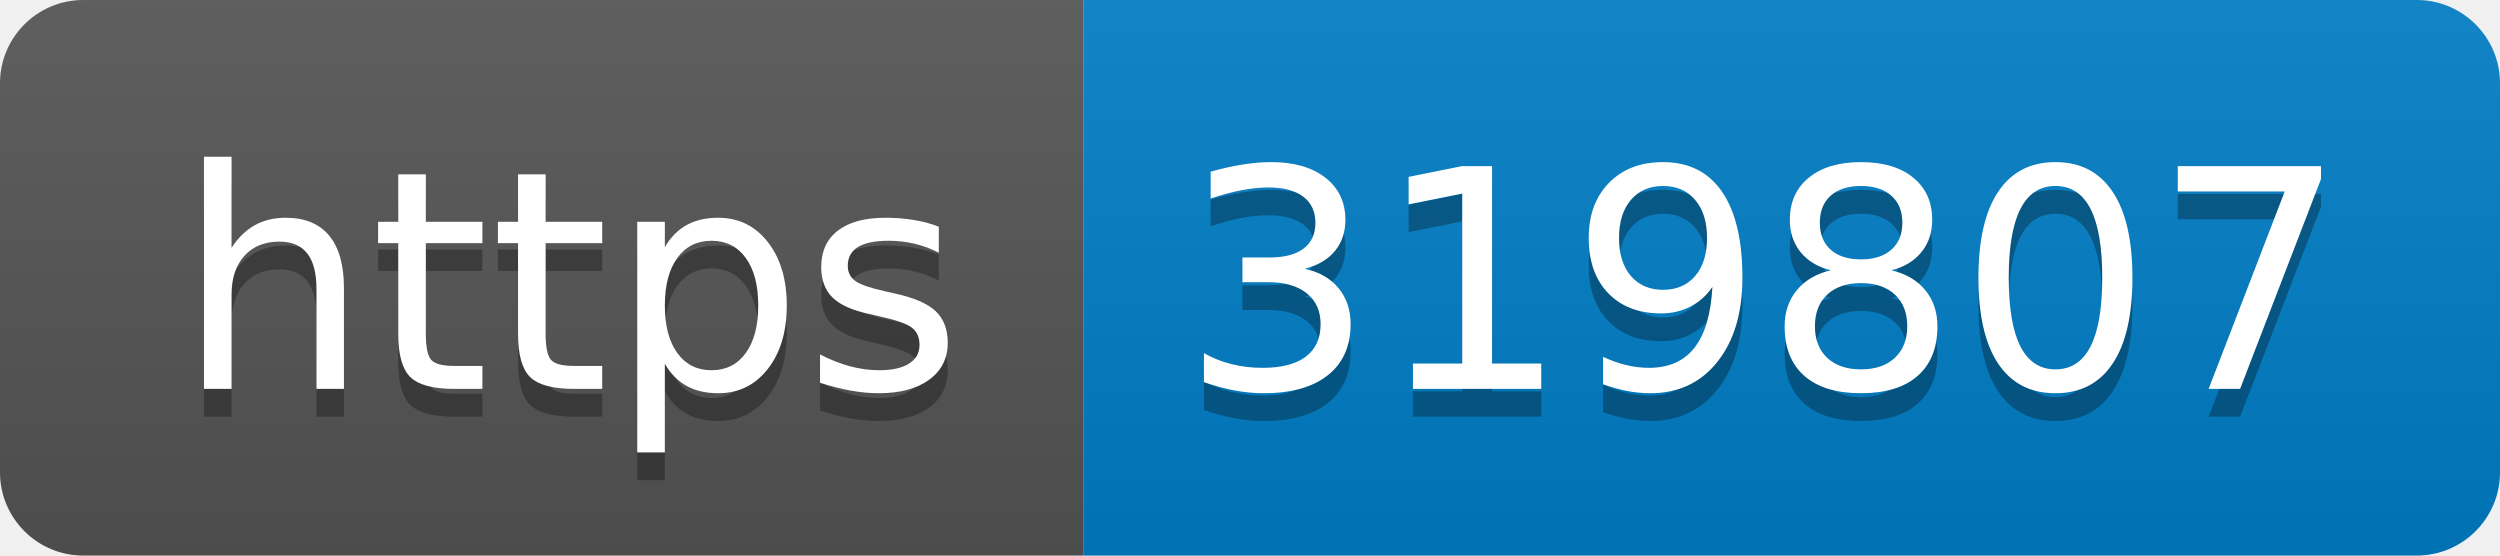
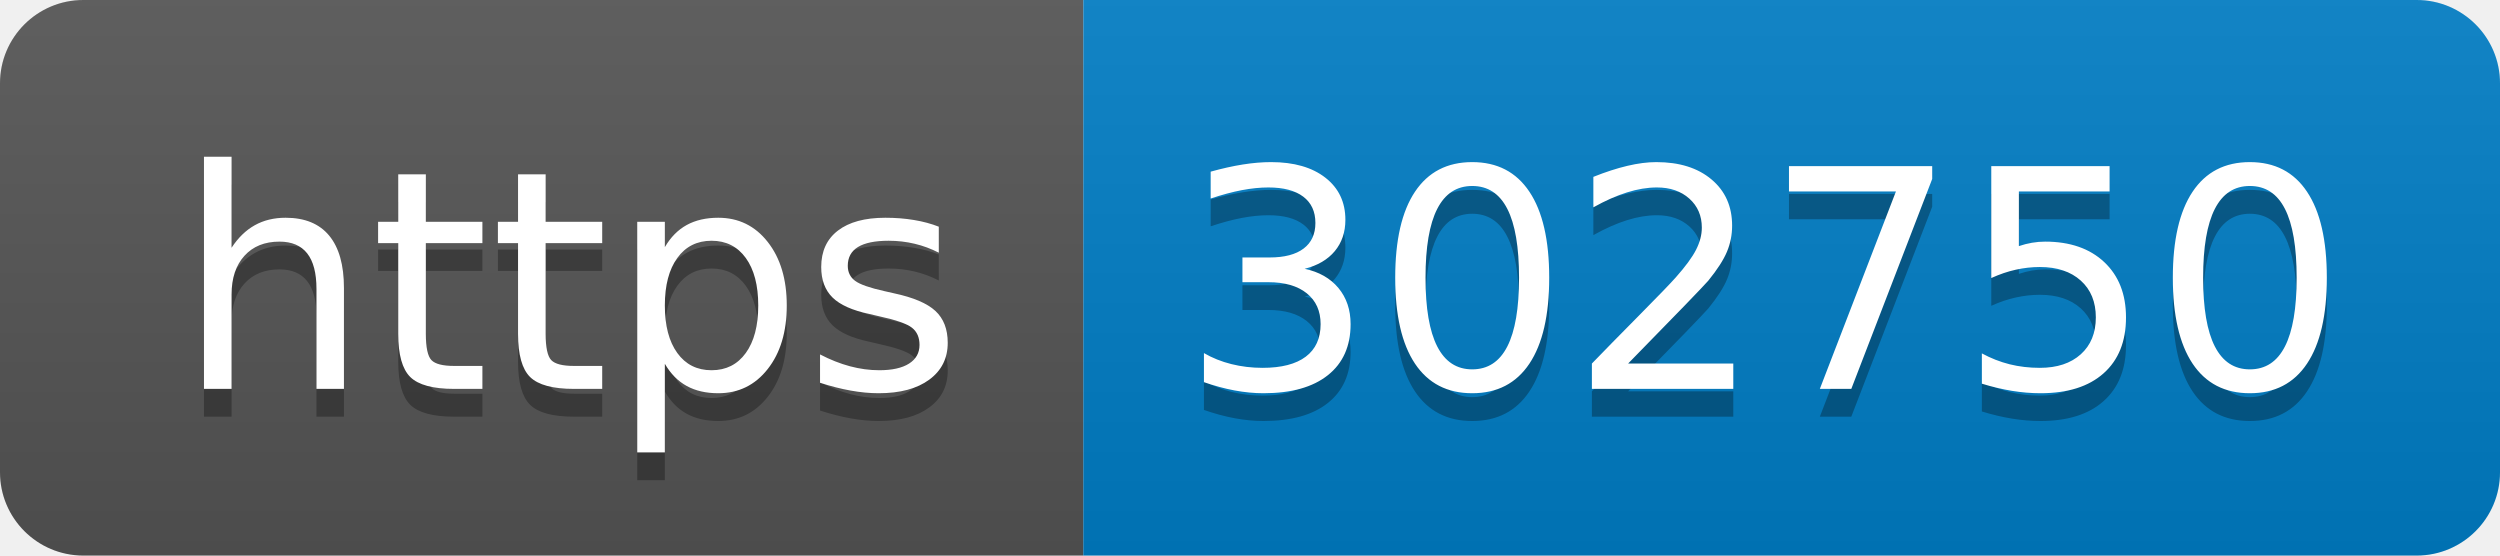
- <svg xmlns="http://www.w3.org/2000/svg" width="90" height="20" role="img" aria-label="https: 319807">
+ <svg xmlns="http://www.w3.org/2000/svg" width="90" height="20" role="img" aria-label="https: 302750">
  <linearGradient id="s" x2="0" y2="100%">
    <stop offset="0" stop-color="#bbb" stop-opacity=".1" />
    <stop offset="1" stop-opacity=".1" />
  </linearGradient>
  <clipPath id="r">
    <rect width="90" height="20" rx="3" fill="#fff" />
  </clipPath>
  <g clip-path="url(#r)">
    <rect width="39" height="20" fill="#555" />
    <rect x="39" width="51" height="20" fill="#007ec6" />
    <rect width="90" height="20" fill="url(#s)" />
  </g>
  <g fill="#fff" text-anchor="middle" font-family="Verdana,Geneva,DejaVu Sans,sans-serif" text-rendering="geometricPrecision" font-size="110">
    <text aria-hidden="true" x="205" y="150" fill="#010101" fill-opacity=".3" transform="scale(.1)" textLength="290">https</text>
    <text x="205" y="140" transform="scale(.1)" fill="#fff" textLength="290">https</text>
-     <text aria-hidden="true" x="635" y="150" fill="#010101" fill-opacity=".3" transform="scale(.1)" textLength="410">319807</text>
-     <text x="635" y="140" transform="scale(.1)" fill="#fff" textLength="410">319807</text>
+     <text aria-hidden="true" x="635" y="150" fill="#010101" fill-opacity=".3" transform="scale(.1)" textLength="410">302750</text>
+     <text x="635" y="140" transform="scale(.1)" fill="#fff" textLength="410">302750</text>
  </g>
</svg>
